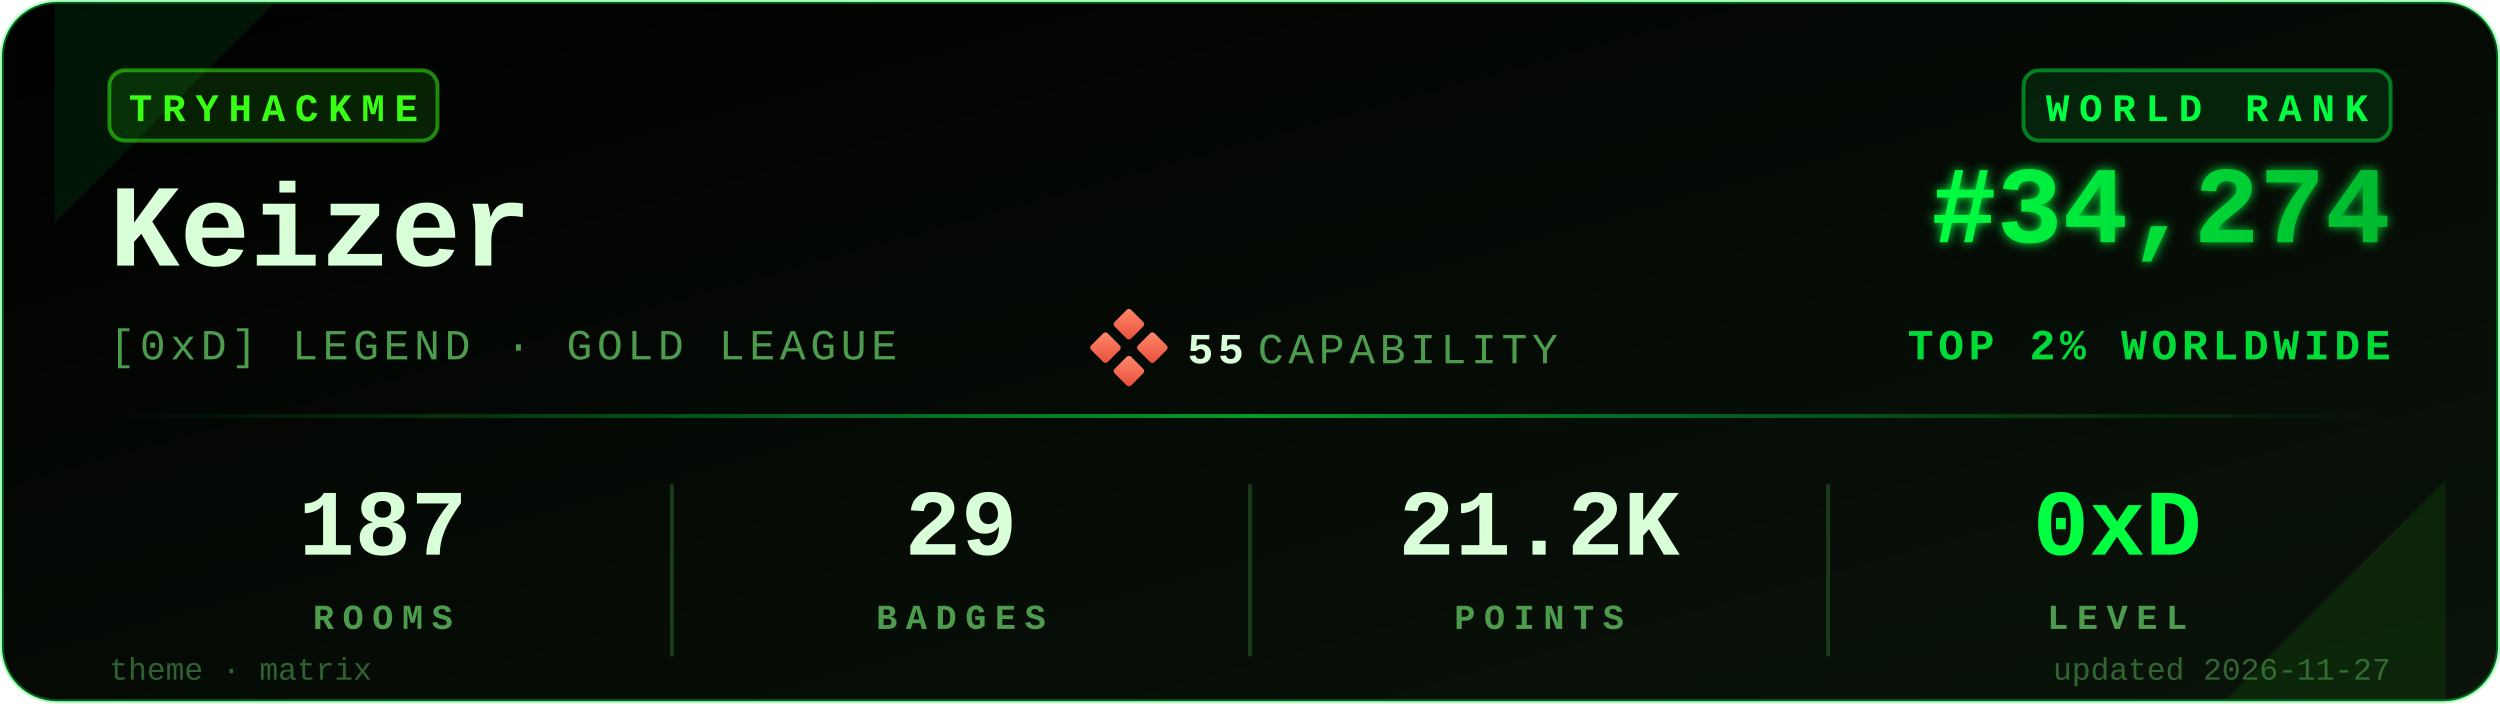
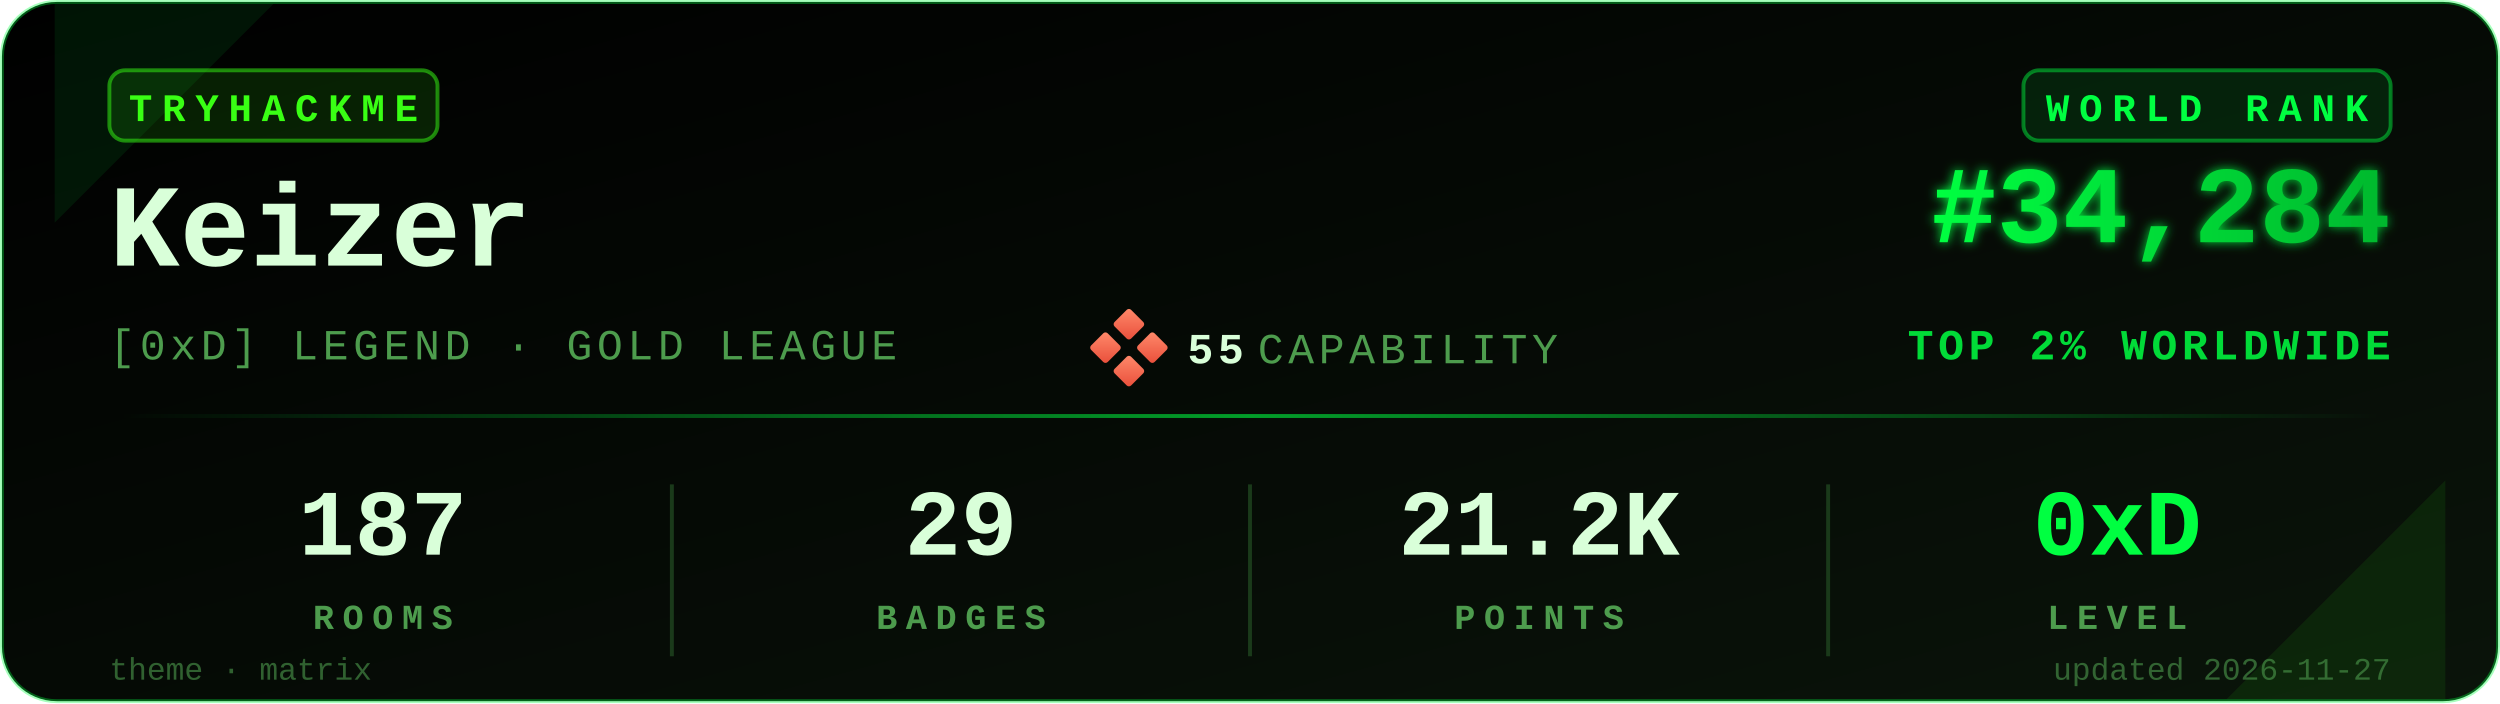
<svg xmlns="http://www.w3.org/2000/svg" viewBox="0 0 640 180" width="640" height="180" role="img" aria-label="TryHackMe stats for Keizer">
  <defs>
    <linearGradient id="bgGrad" x1="0" y1="0" x2="1" y2="1">
      <stop offset="0%" stop-color="#000000" />
      <stop offset="100%" stop-color="#0a140a" />
    </linearGradient>
    <linearGradient id="rankGrad" x1="0" y1="0" x2="1" y2="0">
      <stop offset="0%" stop-color="#00FF41" />
      <stop offset="100%" stop-color="#00B82E" />
    </linearGradient>
    <linearGradient id="accentGrad" x1="0" y1="0" x2="1" y2="0">
      <stop offset="0%" stop-color="#00FF41" stop-opacity="0" />
      <stop offset="50%" stop-color="#00FF41" stop-opacity="0.6" />
      <stop offset="100%" stop-color="#00FF41" stop-opacity="0" />
    </linearGradient>
    <linearGradient id="capGrad" x1="0" y1="0" x2="1" y2="1">
      <stop offset="0%" stop-color="#ff8a6b" />
      <stop offset="100%" stop-color="#e94e3a" />
    </linearGradient>
    <filter id="glow" x="-20%" y="-20%" width="140%" height="140%">
      <feGaussianBlur stdDeviation="1.4" result="b" />
      <feMerge>
        <feMergeNode in="b" />
        <feMergeNode in="SourceGraphic" />
      </feMerge>
    </filter>
  </defs>
  <rect x="0.5" y="0.5" width="639" height="179" rx="14" ry="14" fill="url(#bgGrad)" stroke="#00FF41" stroke-opacity="0.35" stroke-width="1" />
  <path d="M 14,1 L 70,1 L 14,57 Z" fill="#00FF41" opacity="0.08" />
  <path d="M 626,179 L 570,179 L 626,123 Z" fill="#39FF14" opacity="0.08" />
  <g transform="translate(28,18)">
    <rect x="0" y="0" width="84" height="18" rx="4" ry="4" fill="#39FF14" fill-opacity="0.12" stroke="#39FF14" stroke-opacity="0.5" />
    <text x="42" y="13" fill="#39FF14" font-family="ui-monospace,'SF Mono','Menlo','Cascadia Code','Consolas','Liberation Mono',monospace" font-size="10" font-weight="700" letter-spacing="2.5" text-anchor="middle">TRYHACKME</text>
  </g>
  <text x="28" y="68" fill="#D9FFD9" font-family="ui-monospace,'SF Mono','Menlo','Cascadia Code','Consolas','Liberation Mono',monospace" font-size="30" font-weight="700">Keizer</text>
  <text x="28" y="92" fill="#4D9C4D" font-family="ui-monospace,'SF Mono','Menlo','Cascadia Code','Consolas','Liberation Mono',monospace" font-size="11" font-weight="500" letter-spacing="1.2">[0xD] LEGEND · GOLD LEAGUE</text>
  <g transform="translate(280,80)">
    <rect x="6" y="0" width="6" height="6" rx="0.8" fill="url(#capGrad)" transform="rotate(45 9 3)" />
    <rect x="0" y="6" width="6" height="6" rx="0.8" fill="url(#capGrad)" transform="rotate(45 3 9)" />
    <rect x="12" y="6" width="6" height="6" rx="0.8" fill="url(#capGrad)" transform="rotate(45 15 9)" />
    <rect x="6" y="12" width="6" height="6" rx="0.8" fill="url(#capGrad)" transform="rotate(45 9 15)" />
    <text x="24" y="13" fill="#D9FFD9" font-family="ui-monospace,'SF Mono','Menlo','Cascadia Code','Consolas','Liberation Mono',monospace" font-size="11" font-weight="700" letter-spacing="1.2">55</text>
    <text x="42" y="13" fill="#4D9C4D" font-family="ui-monospace,'SF Mono','Menlo','Cascadia Code','Consolas','Liberation Mono',monospace" font-size="11" font-weight="500" letter-spacing="1.2">CAPABILITY</text>
  </g>
  <g transform="translate(612,18)">
    <rect x="-94" y="0" width="94" height="18" rx="4" ry="4" fill="#00FF41" fill-opacity="0.10" stroke="#00FF41" stroke-opacity="0.45" />
    <text x="-47" y="13" fill="#00FF41" font-family="ui-monospace,'SF Mono','Menlo','Cascadia Code','Consolas','Liberation Mono',monospace" font-size="10" font-weight="700" letter-spacing="2.5" text-anchor="middle">WORLD RANK</text>
  </g>
-   <text x="612" y="62" fill="url(#rankGrad)" font-family="ui-monospace,'SF Mono','Menlo','Cascadia Code','Consolas','Liberation Mono',monospace" font-size="28" font-weight="700" text-anchor="end" filter="url(#glow)">#34,274</text>
+   <text x="612" y="62" fill="url(#rankGrad)" font-family="ui-monospace,'SF Mono','Menlo','Cascadia Code','Consolas','Liberation Mono',monospace" font-size="28" font-weight="700" text-anchor="end" filter="url(#glow)">#34,284</text>
  <text x="612" y="92" fill="#00FF41" fill-opacity="0.85" font-family="ui-monospace,'SF Mono','Menlo','Cascadia Code','Consolas','Liberation Mono',monospace" font-size="11" font-weight="600" letter-spacing="1.2" text-anchor="end">TOP 2% WORLDWIDE</text>
  <rect x="28" y="106" width="584" height="1" fill="url(#accentGrad)" />
  <g font-family="ui-monospace,'SF Mono','Menlo','Cascadia Code','Consolas','Liberation Mono',monospace" text-anchor="middle">
    <text x="98" y="142" fill="#D9FFD9" font-size="24" font-weight="700">187</text>
    <text x="98" y="161" fill="#4D9C4D" font-size="9" font-weight="600" letter-spacing="2.2">ROOMS</text>
    <text x="246" y="142" fill="#D9FFD9" font-size="24" font-weight="700">29</text>
    <text x="246" y="161" fill="#4D9C4D" font-size="9" font-weight="600" letter-spacing="2.2">BADGES</text>
    <text x="394" y="142" fill="#D9FFD9" font-size="24" font-weight="700">21.2K</text>
    <text x="394" y="161" fill="#4D9C4D" font-size="9" font-weight="600" letter-spacing="2.2">POINTS</text>
    <text x="542" y="142" fill="#00FF41" font-size="24" font-weight="700">0xD</text>
    <text x="542" y="161" fill="#4D9C4D" font-size="9" font-weight="600" letter-spacing="2.2">LEVEL</text>
  </g>
  <line x1="172" y1="124" x2="172" y2="168" stroke="#1a3a1a" stroke-width="1" />
  <line x1="320" y1="124" x2="320" y2="168" stroke="#1a3a1a" stroke-width="1" />
  <line x1="468" y1="124" x2="468" y2="168" stroke="#1a3a1a" stroke-width="1" />
  <text x="28" y="174" fill="#4D9C4D" fill-opacity="0.6" font-family="ui-monospace,'SF Mono','Menlo','Cascadia Code','Consolas','Liberation Mono',monospace" font-size="8" font-weight="500">theme · matrix</text>
  <text x="612" y="174" fill="#4D9C4D" fill-opacity="0.6" font-family="ui-monospace,'SF Mono','Menlo','Cascadia Code','Consolas','Liberation Mono',monospace" font-size="8" font-weight="500" text-anchor="end">updated 2026-11-27</text>
</svg>
